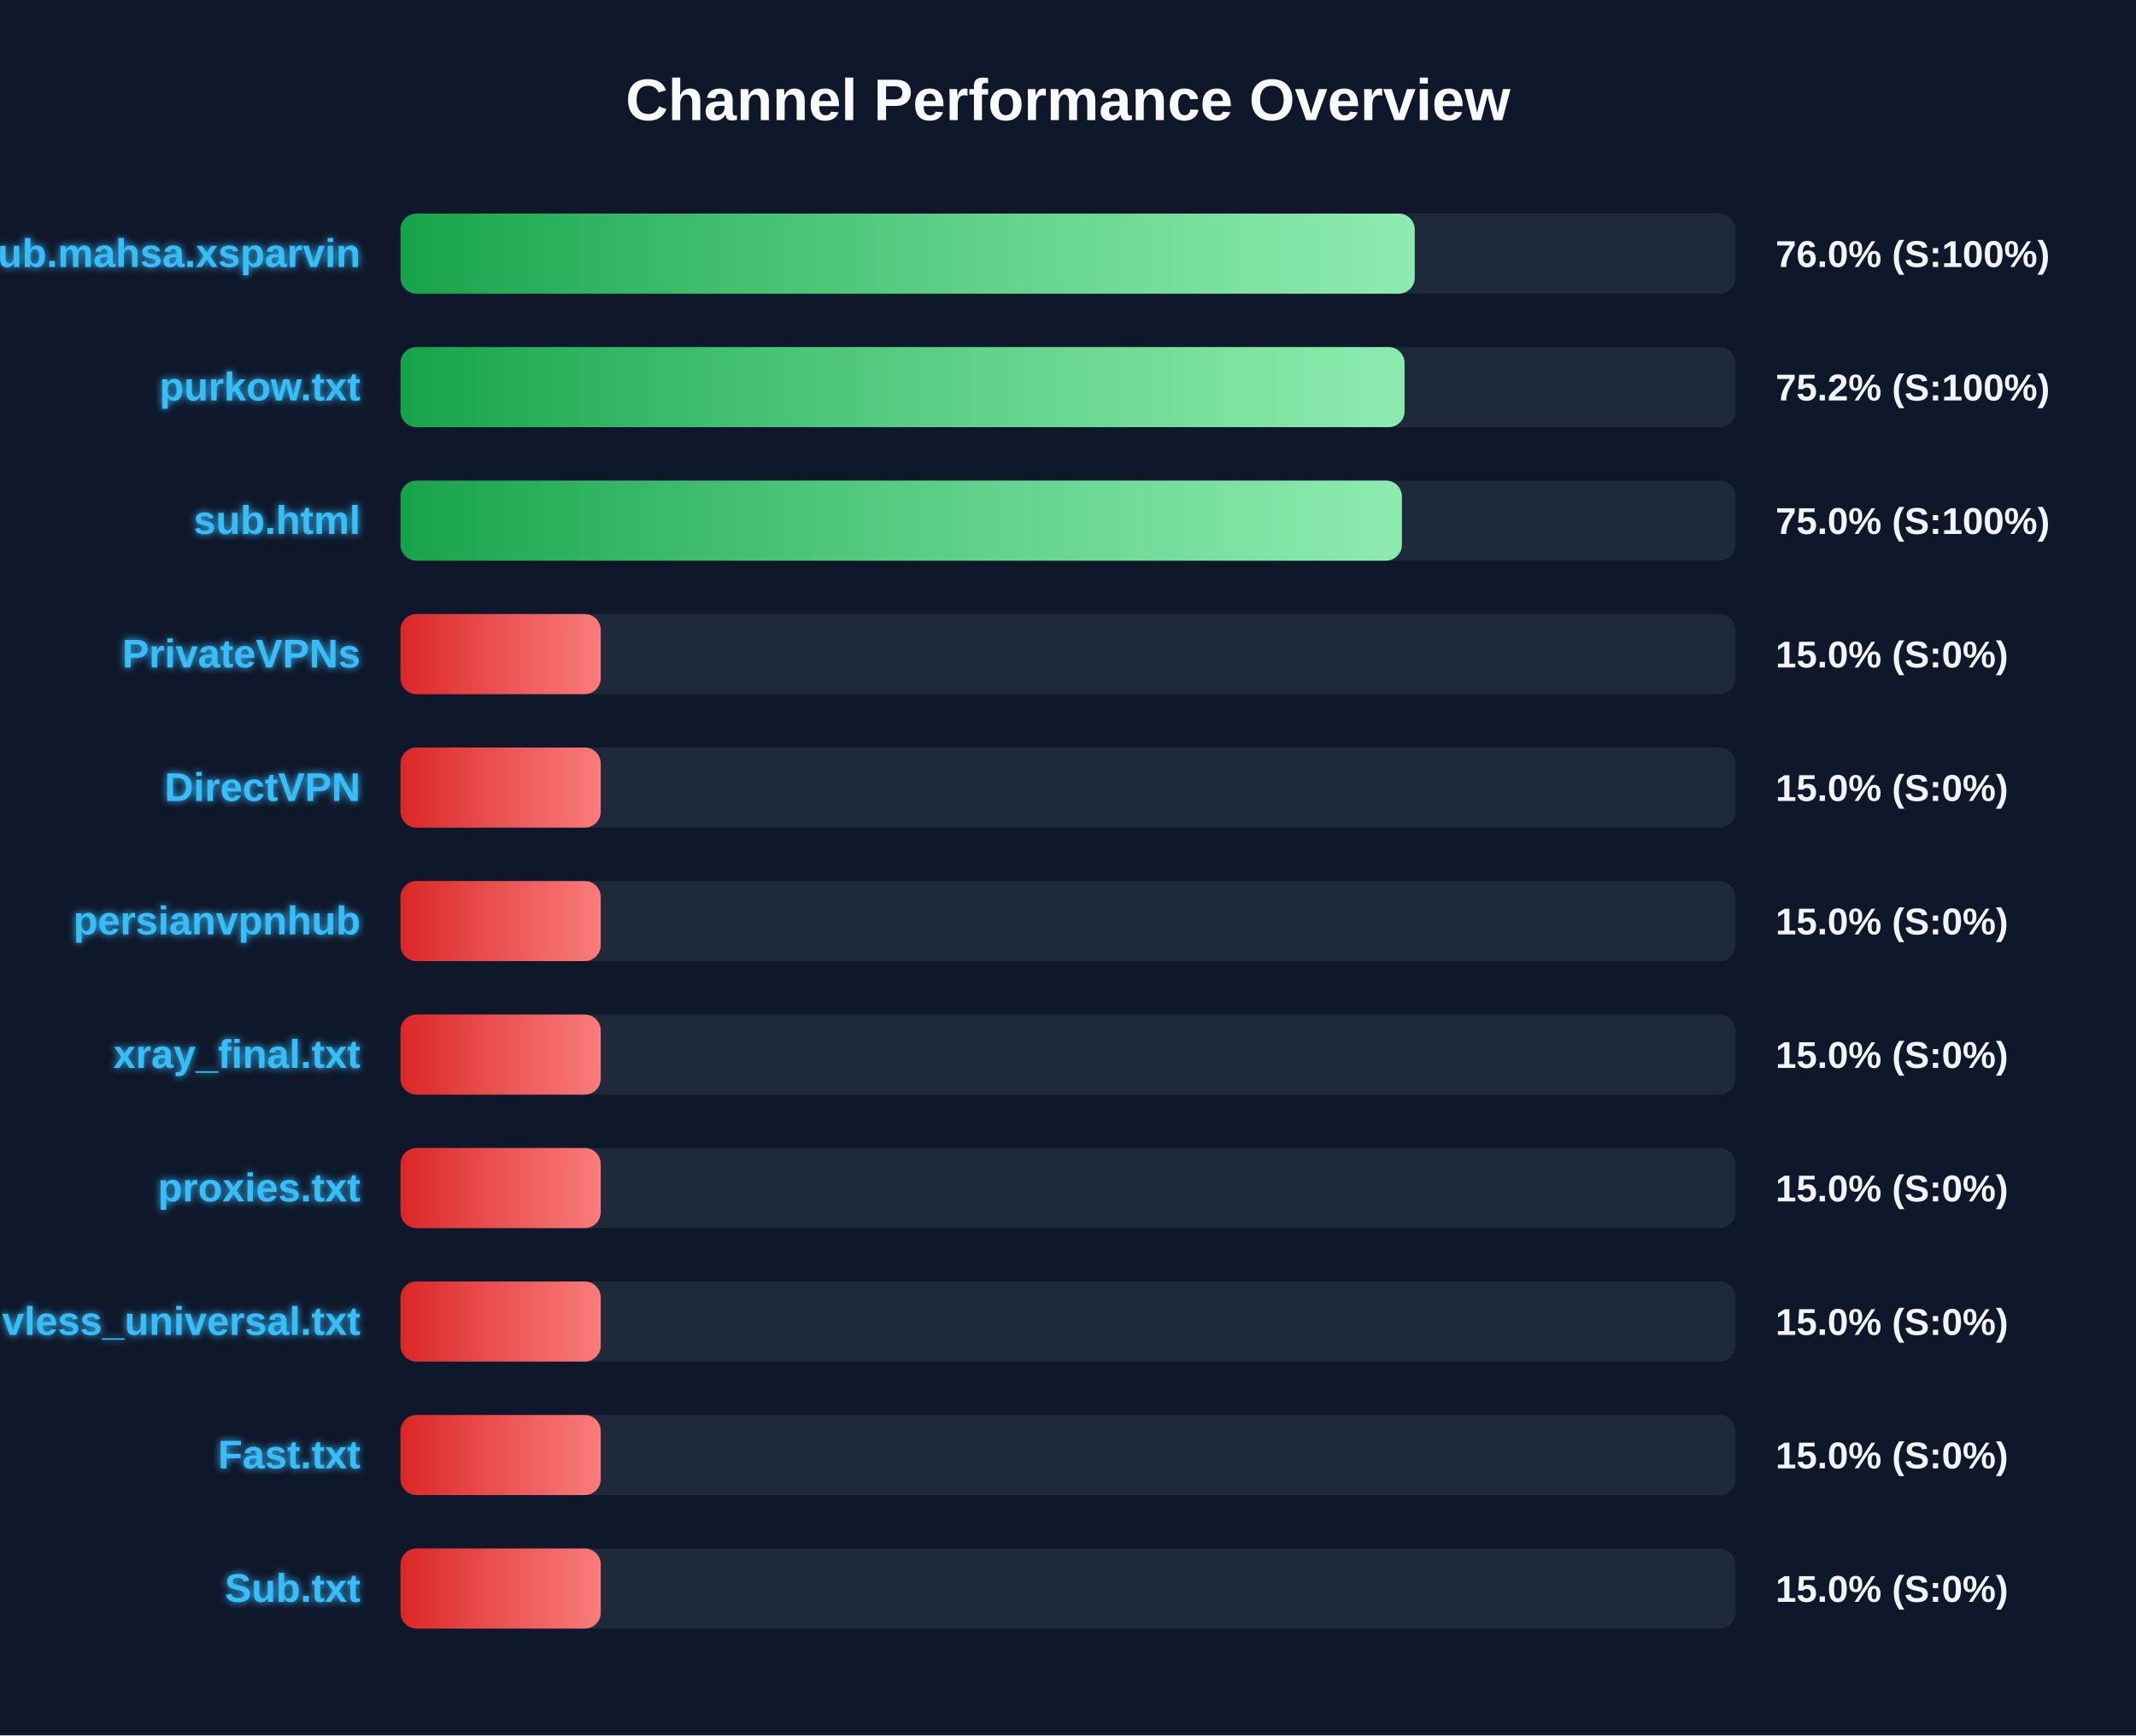
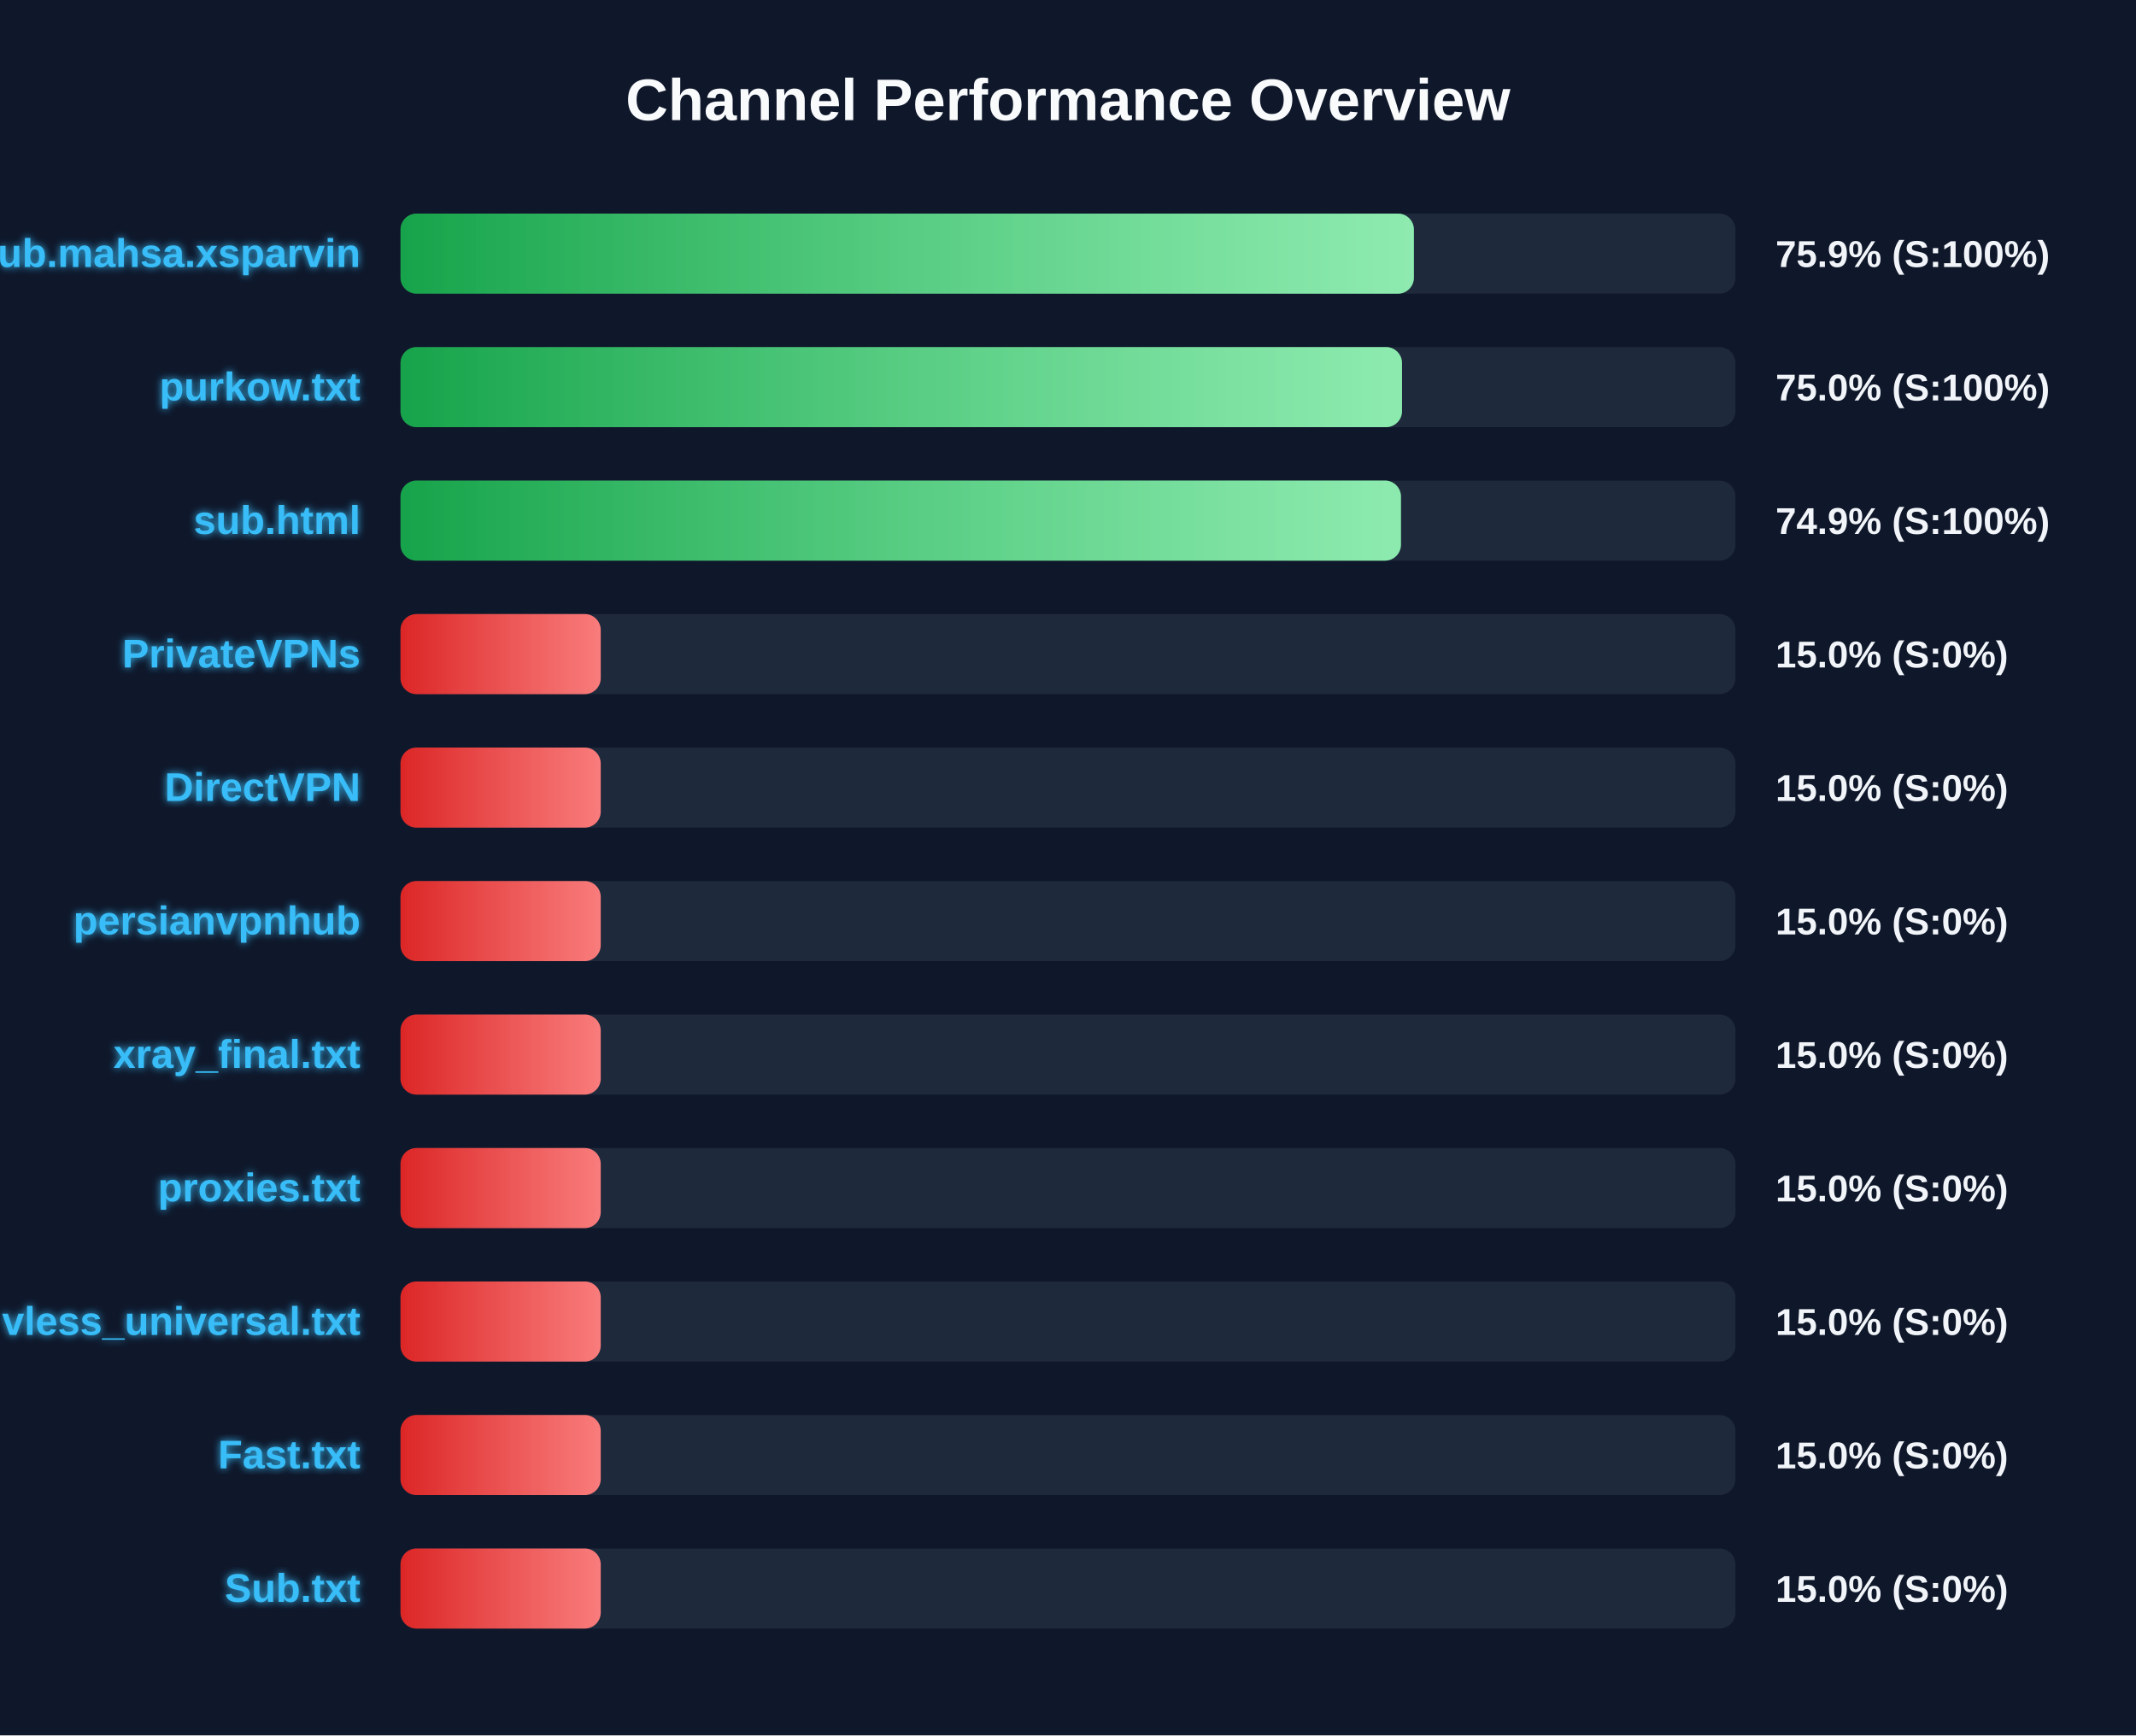
<svg xmlns="http://www.w3.org/2000/svg" width="800" height="650" version="1.1">
  <defs>
    <linearGradient id="grad-green" x1="0%" y1="0%" x2="100%" y2="0%">
      <stop offset="0%" stop-color="#16a34a" />
      <stop offset="100%" stop-color="#4ade80" />
    </linearGradient>
    <linearGradient id="grad-yellow" x1="0%" y1="0%" x2="100%" y2="0%">
      <stop offset="0%" stop-color="#ca8a04" />
      <stop offset="100%" stop-color="#fde047" />
    </linearGradient>
    <linearGradient id="grad-red" x1="0%" y1="0%" x2="100%" y2="0%">
      <stop offset="0%" stop-color="#dc2626" />
      <stop offset="100%" stop-color="#f87171" />
    </linearGradient>
    <linearGradient id="shimmer" x1="0%" y1="0%" x2="100%" y2="0%">
      <stop offset="0%" stop-color="rgba(255,255,255,0)" />
      <stop offset="50%" stop-color="rgba(255,255,255,0.4)" />
      <stop offset="100%" stop-color="rgba(255,255,255,0)" />
    </linearGradient>
    <filter id="glow" x="-20%" y="-20%" width="140%" height="140%">
      <feGaussianBlur stdDeviation="1.5" result="blur" />
      <feComposite in="SourceGraphic" in2="blur" operator="over" />
    </filter>
  </defs>
  <style>
        .bg-rect { fill: #0f172a; }
        .title { font: bold 22px 'Segoe UI', Arial, sans-serif; fill: #f8fafc; }
        .row { font: bold 15px 'Segoe UI', Arial, sans-serif; fill: #38bdf8; filter: url(#glow); }
        .score { font: bold 14px 'Segoe UI', Arial, sans-serif; fill: #f1f5f9; }
        @keyframes shimmer-anim {
            0% { transform: translateX(-100%); }
            100% { transform: translateX(200%); }
        }
        .shimmer-rect {
            animation: shimmer-anim 2.5s infinite linear;
        }
    </style>
  <rect width="100%" height="100%" class="bg-rect" />
  <text x="400" y="45" text-anchor="middle" class="title">Channel Performance Overview</text>
  <rect x="150" y="80" width="500" height="30" fill="#1e293b" rx="6" />
  <clipPath id="clip-0">
-     <rect x="150" y="80" width="379.85" height="30" rx="6" />
+     <rect x="150" y="80" width="379.55" height="30" rx="6" />
  </clipPath>
-   <rect x="150" y="80" width="379.85" height="30" fill="url(#grad-green)" rx="6" />
+   <rect x="150" y="80" width="379.55" height="30" fill="url(#grad-green)" rx="6" />
  <g clip-path="url(#clip-0)">
    <rect x="150" y="80" width="100%" height="30" fill="url(#shimmer)" class="shimmer-rect" />
  </g>
  <text x="135" y="100" text-anchor="end" class="row">Sub.mahsa.xsparvin</text>
-   <text x="665" y="100" text-anchor="start" class="score">76.0% (S:100%)</text>
+   <text x="665" y="100" text-anchor="start" class="score">75.9% (S:100%)</text>
  <rect x="150" y="130" width="500" height="30" fill="#1e293b" rx="6" />
  <clipPath id="clip-1">
-     <rect x="150" y="130" width="376.05" height="30" rx="6" />
+     <rect x="150" y="130" width="375.1" height="30" rx="6" />
  </clipPath>
-   <rect x="150" y="130" width="376.05" height="30" fill="url(#grad-green)" rx="6" />
+   <rect x="150" y="130" width="375.1" height="30" fill="url(#grad-green)" rx="6" />
  <g clip-path="url(#clip-1)">
    <rect x="150" y="130" width="100%" height="30" fill="url(#shimmer)" class="shimmer-rect" />
  </g>
  <text x="135" y="150" text-anchor="end" class="row">purkow.txt</text>
-   <text x="665" y="150" text-anchor="start" class="score">75.2% (S:100%)</text>
+   <text x="665" y="150" text-anchor="start" class="score">75.0% (S:100%)</text>
  <rect x="150" y="180" width="500" height="30" fill="#1e293b" rx="6" />
  <clipPath id="clip-2">
-     <rect x="150" y="180" width="375.05" height="30" rx="6" />
+     <rect x="150" y="180" width="374.7" height="30" rx="6" />
  </clipPath>
-   <rect x="150" y="180" width="375.05" height="30" fill="url(#grad-green)" rx="6" />
+   <rect x="150" y="180" width="374.7" height="30" fill="url(#grad-green)" rx="6" />
  <g clip-path="url(#clip-2)">
    <rect x="150" y="180" width="100%" height="30" fill="url(#shimmer)" class="shimmer-rect" />
  </g>
  <text x="135" y="200" text-anchor="end" class="row">sub.html</text>
-   <text x="665" y="200" text-anchor="start" class="score">75.0% (S:100%)</text>
+   <text x="665" y="200" text-anchor="start" class="score">74.9% (S:100%)</text>
  <rect x="150" y="230" width="500" height="30" fill="#1e293b" rx="6" />
  <clipPath id="clip-3">
    <rect x="150" y="230" width="75.0" height="30" rx="6" />
  </clipPath>
  <rect x="150" y="230" width="75.0" height="30" fill="url(#grad-red)" rx="6" />
  <g clip-path="url(#clip-3)">
    <rect x="150" y="230" width="100%" height="30" fill="url(#shimmer)" class="shimmer-rect" />
  </g>
  <text x="135" y="250" text-anchor="end" class="row">PrivateVPNs</text>
  <text x="665" y="250" text-anchor="start" class="score">15.0% (S:0%)</text>
  <rect x="150" y="280" width="500" height="30" fill="#1e293b" rx="6" />
  <clipPath id="clip-4">
    <rect x="150" y="280" width="75.0" height="30" rx="6" />
  </clipPath>
  <rect x="150" y="280" width="75.0" height="30" fill="url(#grad-red)" rx="6" />
  <g clip-path="url(#clip-4)">
    <rect x="150" y="280" width="100%" height="30" fill="url(#shimmer)" class="shimmer-rect" />
  </g>
  <text x="135" y="300" text-anchor="end" class="row">DirectVPN</text>
  <text x="665" y="300" text-anchor="start" class="score">15.0% (S:0%)</text>
  <rect x="150" y="330" width="500" height="30" fill="#1e293b" rx="6" />
  <clipPath id="clip-5">
    <rect x="150" y="330" width="75.0" height="30" rx="6" />
  </clipPath>
  <rect x="150" y="330" width="75.0" height="30" fill="url(#grad-red)" rx="6" />
  <g clip-path="url(#clip-5)">
    <rect x="150" y="330" width="100%" height="30" fill="url(#shimmer)" class="shimmer-rect" />
  </g>
  <text x="135" y="350" text-anchor="end" class="row">persianvpnhub</text>
  <text x="665" y="350" text-anchor="start" class="score">15.0% (S:0%)</text>
  <rect x="150" y="380" width="500" height="30" fill="#1e293b" rx="6" />
  <clipPath id="clip-6">
    <rect x="150" y="380" width="75.0" height="30" rx="6" />
  </clipPath>
  <rect x="150" y="380" width="75.0" height="30" fill="url(#grad-red)" rx="6" />
  <g clip-path="url(#clip-6)">
    <rect x="150" y="380" width="100%" height="30" fill="url(#shimmer)" class="shimmer-rect" />
  </g>
  <text x="135" y="400" text-anchor="end" class="row">xray_final.txt</text>
  <text x="665" y="400" text-anchor="start" class="score">15.0% (S:0%)</text>
  <rect x="150" y="430" width="500" height="30" fill="#1e293b" rx="6" />
  <clipPath id="clip-7">
    <rect x="150" y="430" width="75.0" height="30" rx="6" />
  </clipPath>
  <rect x="150" y="430" width="75.0" height="30" fill="url(#grad-red)" rx="6" />
  <g clip-path="url(#clip-7)">
    <rect x="150" y="430" width="100%" height="30" fill="url(#shimmer)" class="shimmer-rect" />
  </g>
  <text x="135" y="450" text-anchor="end" class="row">proxies.txt</text>
  <text x="665" y="450" text-anchor="start" class="score">15.0% (S:0%)</text>
  <rect x="150" y="480" width="500" height="30" fill="#1e293b" rx="6" />
  <clipPath id="clip-8">
    <rect x="150" y="480" width="75.0" height="30" rx="6" />
  </clipPath>
  <rect x="150" y="480" width="75.0" height="30" fill="url(#grad-red)" rx="6" />
  <g clip-path="url(#clip-8)">
    <rect x="150" y="480" width="100%" height="30" fill="url(#shimmer)" class="shimmer-rect" />
  </g>
  <text x="135" y="500" text-anchor="end" class="row">vless_universal.txt</text>
  <text x="665" y="500" text-anchor="start" class="score">15.0% (S:0%)</text>
  <rect x="150" y="530" width="500" height="30" fill="#1e293b" rx="6" />
  <clipPath id="clip-9">
    <rect x="150" y="530" width="75.0" height="30" rx="6" />
  </clipPath>
  <rect x="150" y="530" width="75.0" height="30" fill="url(#grad-red)" rx="6" />
  <g clip-path="url(#clip-9)">
    <rect x="150" y="530" width="100%" height="30" fill="url(#shimmer)" class="shimmer-rect" />
  </g>
  <text x="135" y="550" text-anchor="end" class="row">Fast.txt</text>
  <text x="665" y="550" text-anchor="start" class="score">15.0% (S:0%)</text>
  <rect x="150" y="580" width="500" height="30" fill="#1e293b" rx="6" />
  <clipPath id="clip-10">
    <rect x="150" y="580" width="75.0" height="30" rx="6" />
  </clipPath>
  <rect x="150" y="580" width="75.0" height="30" fill="url(#grad-red)" rx="6" />
  <g clip-path="url(#clip-10)">
    <rect x="150" y="580" width="100%" height="30" fill="url(#shimmer)" class="shimmer-rect" />
  </g>
  <text x="135" y="600" text-anchor="end" class="row">Sub.txt</text>
  <text x="665" y="600" text-anchor="start" class="score">15.0% (S:0%)</text>
</svg>
